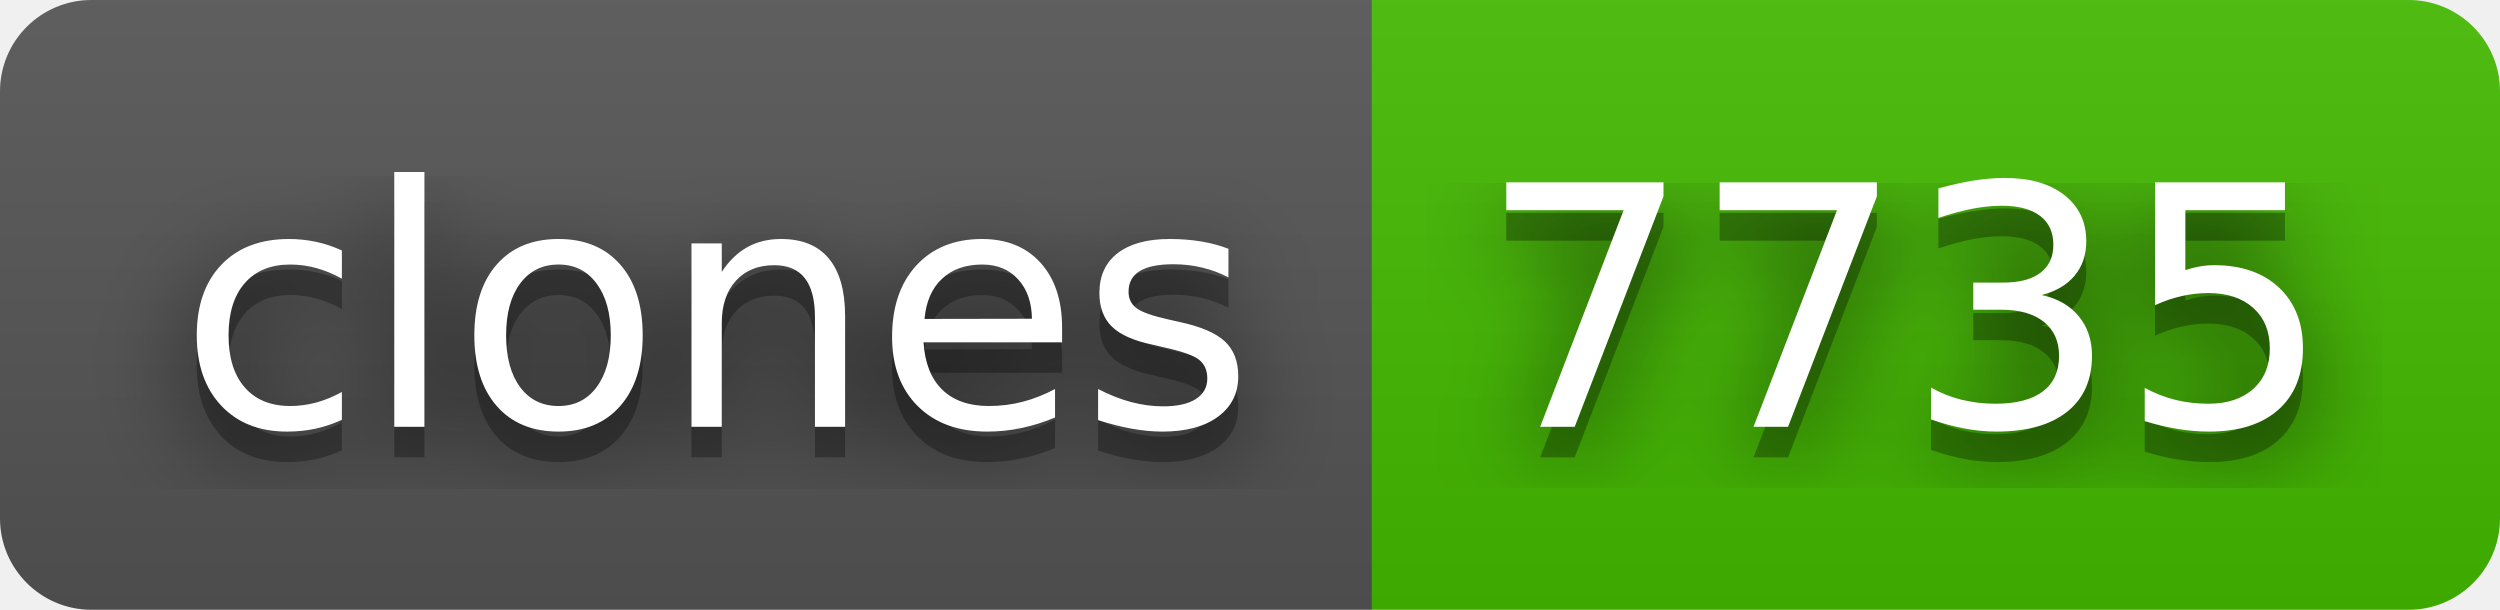
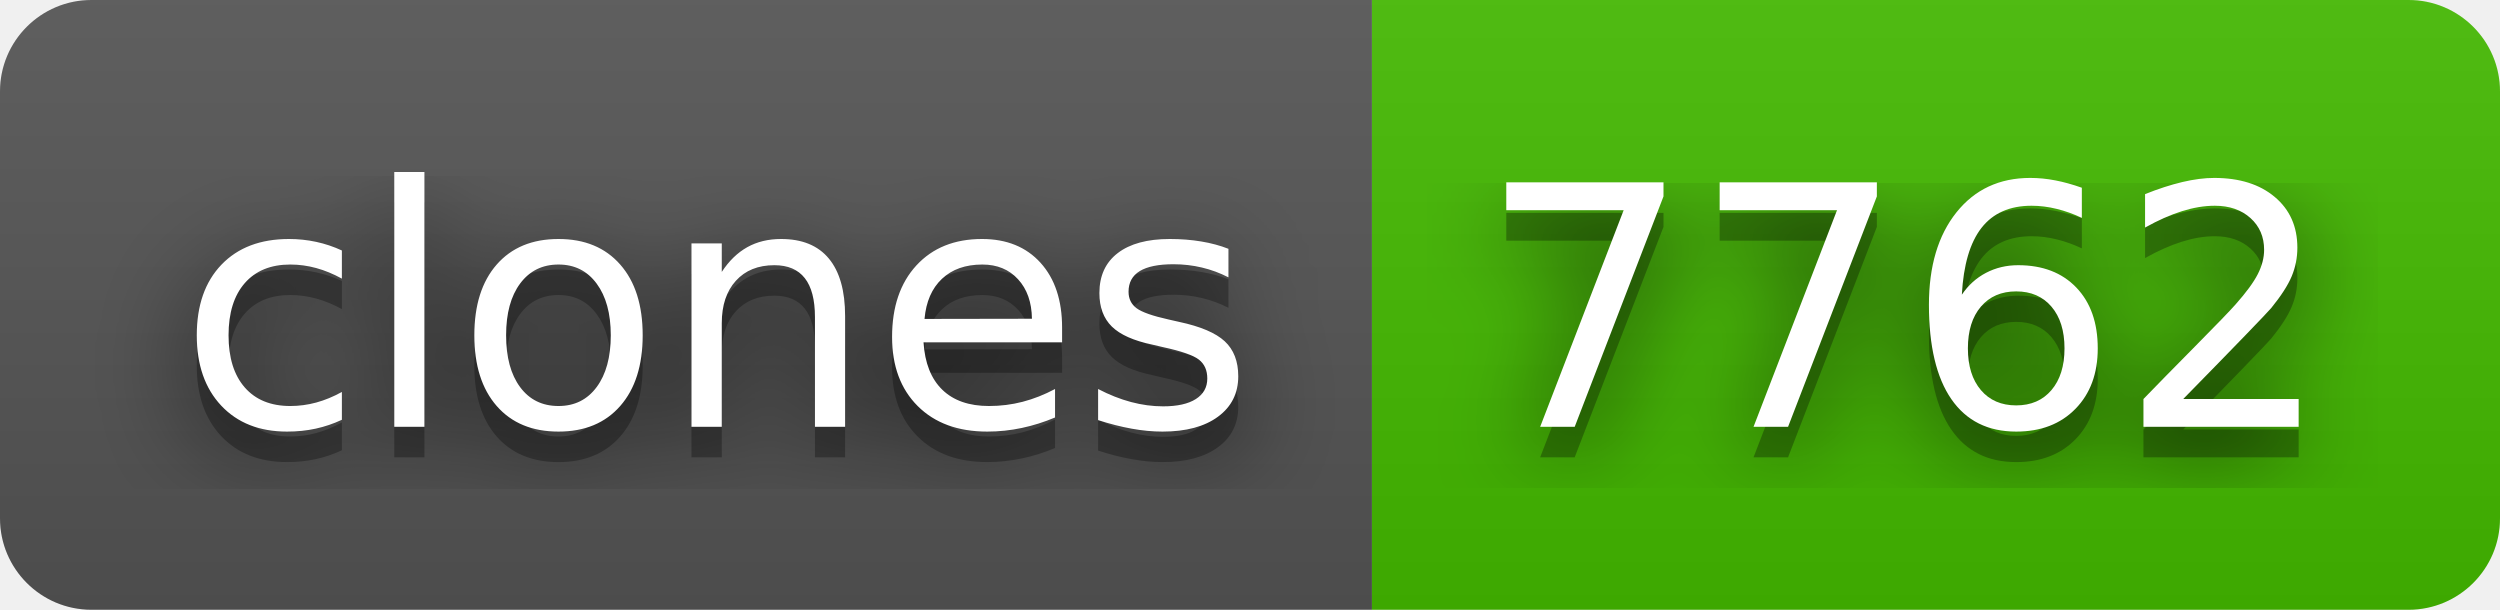
- <svg xmlns="http://www.w3.org/2000/svg" width="82" height="20" role="img" aria-label="clones: 7735">
+ <svg xmlns="http://www.w3.org/2000/svg" width="82" height="20" role="img" aria-label="clones: 7762">
  <filter id="blur">
    <feGaussianBlur stdDeviation="16" />
  </filter>
  <linearGradient id="s" x2="0" y2="100%">
    <stop offset="0" stop-color="#bbb" stop-opacity=".1" />
    <stop offset="1" stop-opacity=".1" />
  </linearGradient>
  <clipPath id="r">
    <rect width="82" height="20" rx="3" />
  </clipPath>
  <g clip-path="url(#r)">
    <rect width="45" height="20" fill="#555" />
    <rect x="45" width="37" height="20" fill="#4b0" />
    <rect width="82" height="20" fill="url(#s)" />
  </g>
  <g fill="#fff" text-anchor="middle" font-family="Verdana,Geneva,DejaVu Sans,sans-serif" text-rendering="geometricPrecision" font-size="110">
    <g transform="scale(.1)">
      <g aria-hidden="true" fill="#010101">
        <text x="235" y="150" fill-opacity=".8" filter="url(#blur)" textLength="350">clones</text>
        <text x="235" y="150" fill-opacity=".3" textLength="350">clones</text>
      </g>
      <text x="235" y="140" textLength="350">clones</text>
    </g>
    <g transform="scale(.1)">
      <g aria-hidden="true" fill="#010101">
-         <text x="625" y="150" fill-opacity=".8" filter="url(#blur)" textLength="270">7735</text>
-         <text x="625" y="150" fill-opacity=".3" textLength="270">7735</text>
+         <text x="625" y="150" fill-opacity=".8" filter="url(#blur)" textLength="270">7762</text>
+         <text x="625" y="150" fill-opacity=".3" textLength="270">7762</text>
      </g>
-       <text x="625" y="140" textLength="270">7735</text>
+       <text x="625" y="140" textLength="270">7762</text>
    </g>
  </g>
</svg>
